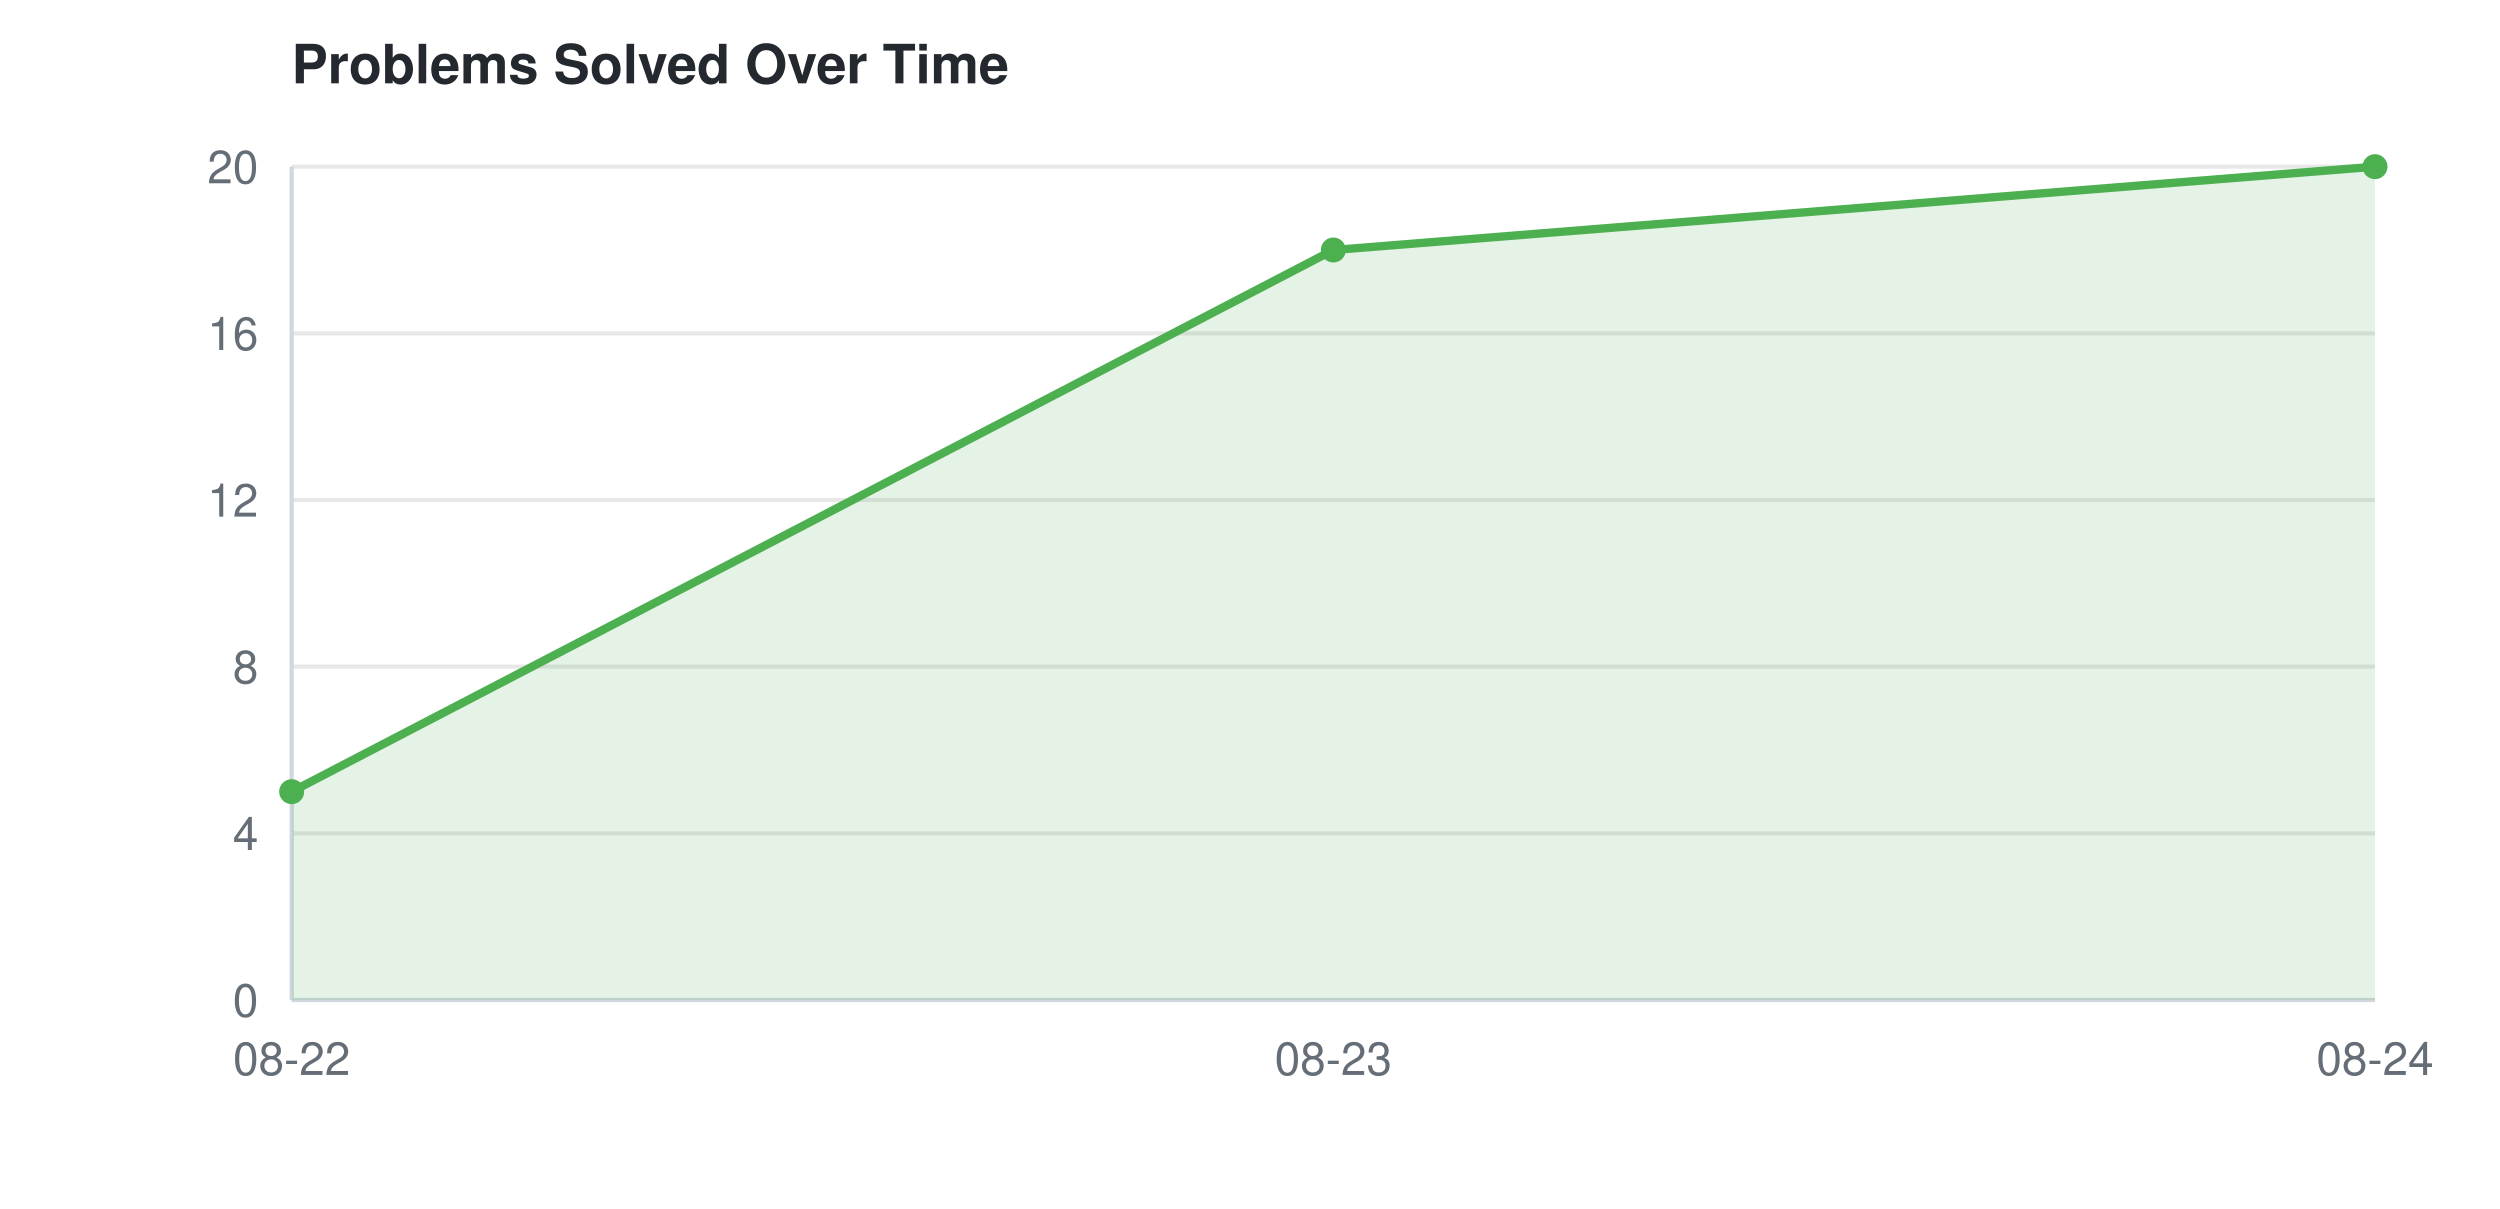
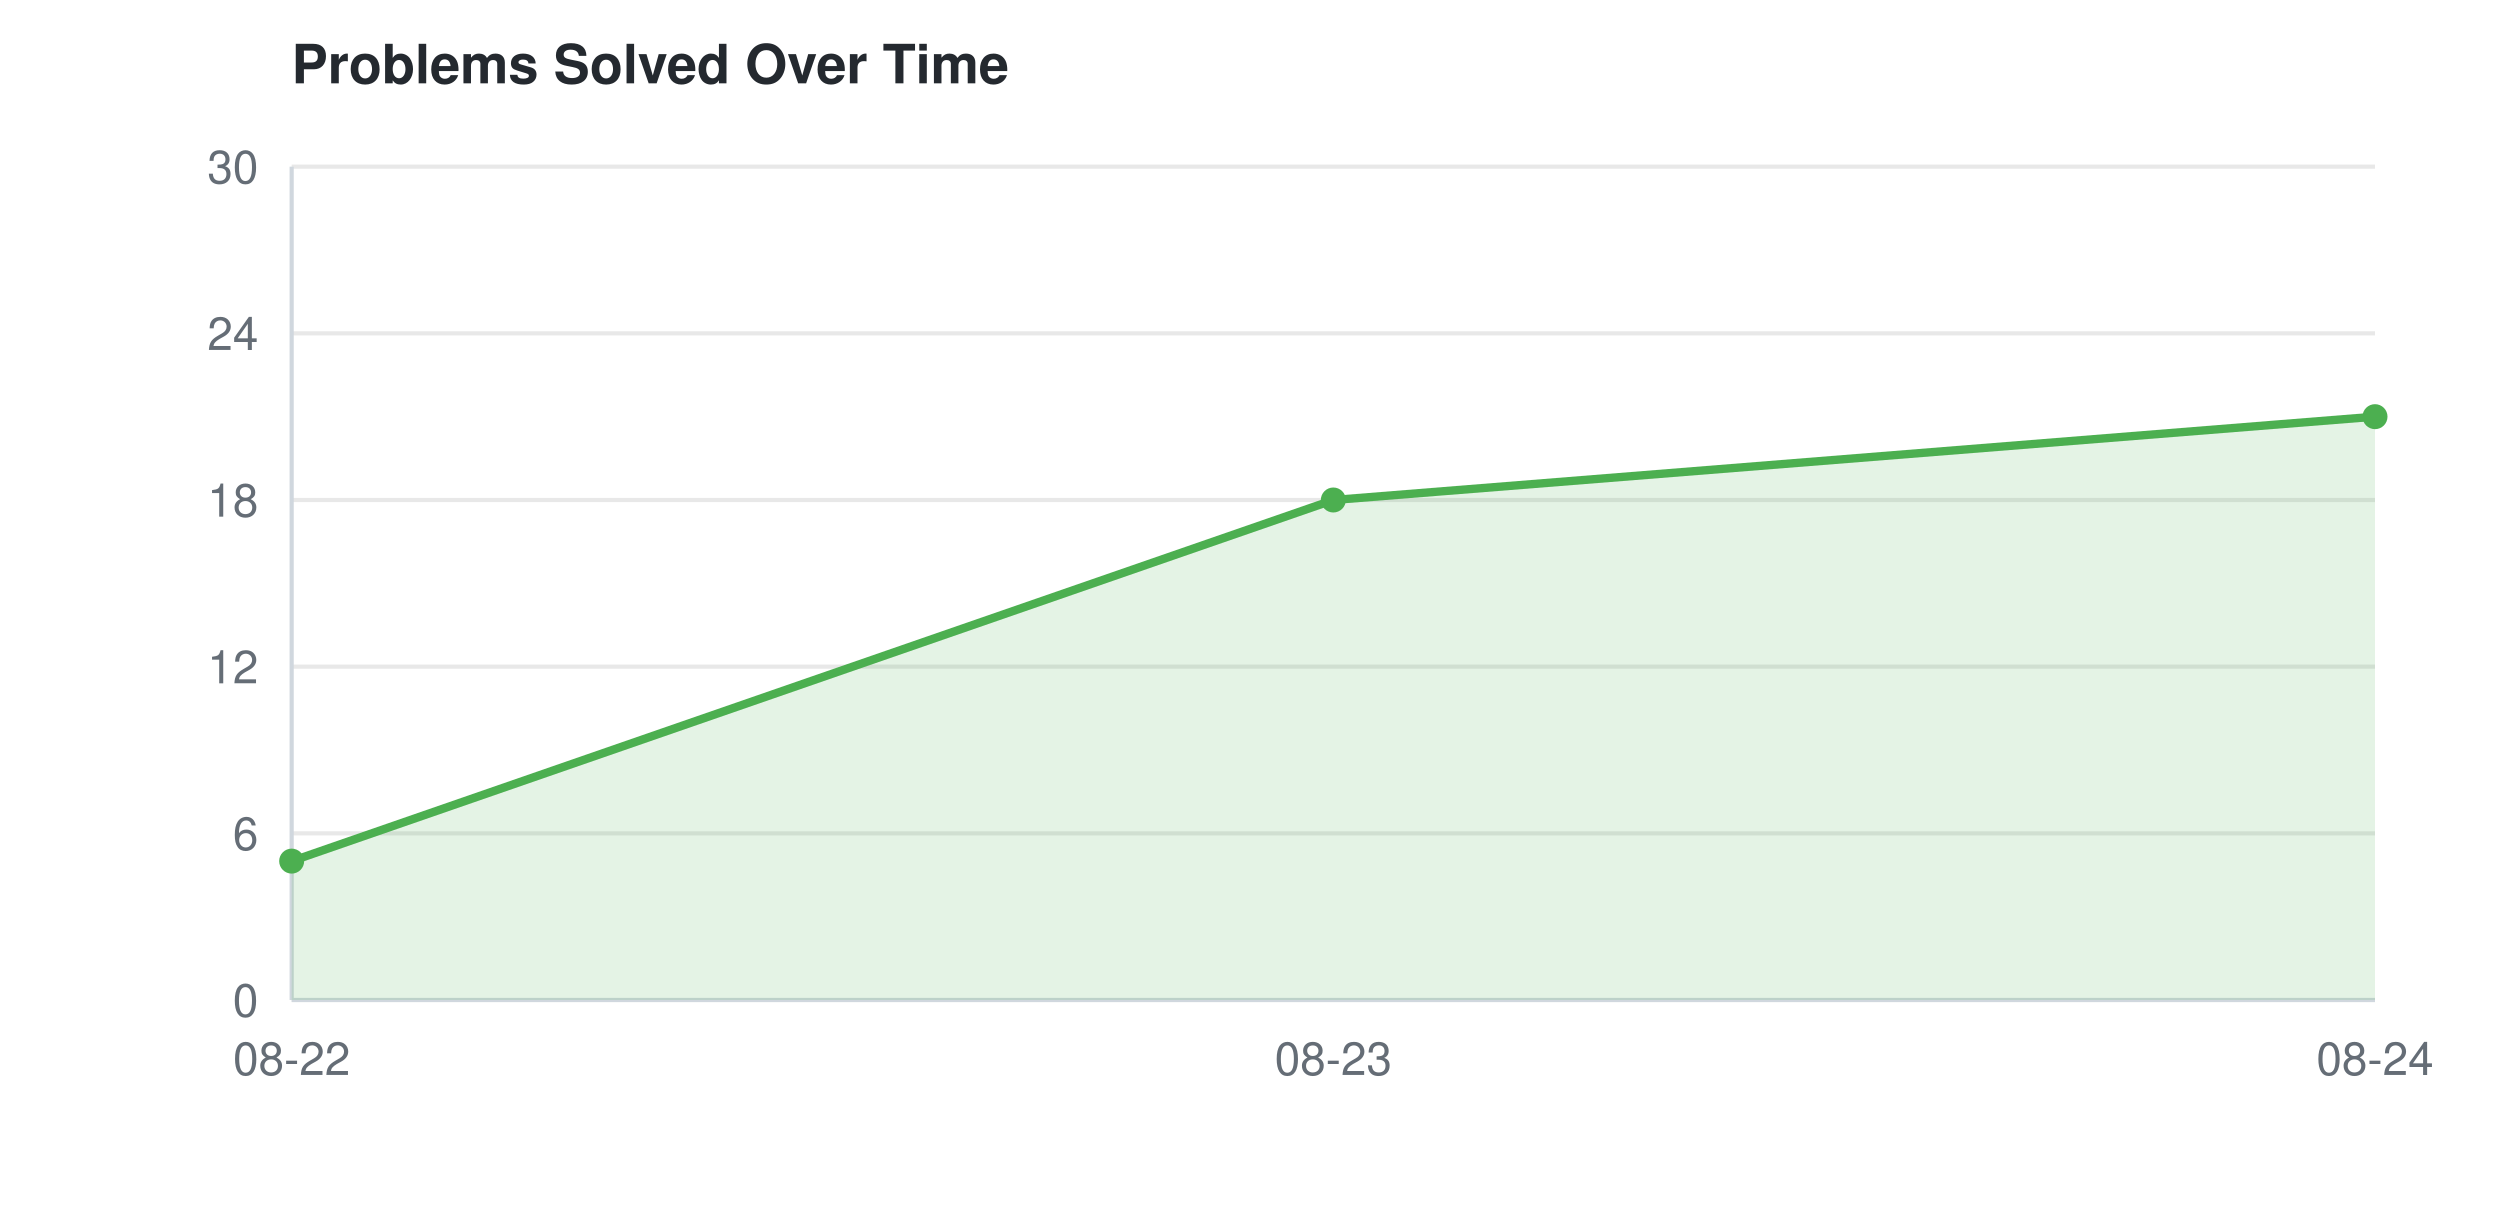
<svg xmlns="http://www.w3.org/2000/svg" width="600" height="290">
  <style>
    text { font-family: -apple-system, BlinkMacSystemFont, "Segoe UI", Helvetica, Arial, sans-serif; font-size: 11px; fill: #656d76; }
    text.title { font-size: 13px; font-weight: 600; fill: #24292f; }
    line.grid { stroke: #e8e8e8; stroke-width: 1; }
    line.axis { stroke: #d0d7de; stroke-width: 1; }
    @media (prefers-color-scheme: dark) {
      text { fill: #8b949e; }
      text.title { fill: #e6edf3; }
      line.grid { stroke: #21262d; }
      line.axis { stroke: #30363d; }
    }
  </style>
  <text class="title" x="70" y="20">Problems Solved Over Time</text>
  <line class="grid" x1="70" y1="240.0" x2="570" y2="240.0" />
  <text x="62" y="244.0" text-anchor="end">0</text>
  <line class="grid" x1="70" y1="200.0" x2="570" y2="200.0" />
-   <text x="62" y="204.0" text-anchor="end">4</text>
+   <text x="62" y="204.0" text-anchor="end">6</text>
  <line class="grid" x1="70" y1="160.0" x2="570" y2="160.0" />
-   <text x="62" y="164.0" text-anchor="end">8</text>
+   <text x="62" y="164.0" text-anchor="end">12</text>
  <line class="grid" x1="70" y1="120.0" x2="570" y2="120.0" />
-   <text x="62" y="124.0" text-anchor="end">12</text>
+   <text x="62" y="124.0" text-anchor="end">18</text>
  <line class="grid" x1="70" y1="80.0" x2="570" y2="80.0" />
-   <text x="62" y="84.0" text-anchor="end">16</text>
+   <text x="62" y="84.0" text-anchor="end">24</text>
  <line class="grid" x1="70" y1="40.0" x2="570" y2="40.0" />
-   <text x="62" y="44.0" text-anchor="end">20</text>
+   <text x="62" y="44.0" text-anchor="end">30</text>
  <line class="axis" x1="70" y1="40" x2="70" y2="240" />
  <line class="axis" x1="70" y1="240" x2="570" y2="240" />
  <text x="70.0" y="258" text-anchor="middle">08-22</text>
  <text x="320.0" y="258" text-anchor="middle">08-23</text>
  <text x="570.0" y="258" text-anchor="middle">08-24</text>
-   <polygon points="70.0,240 70.0,190.0 320.0,60.0 570.0,40.0 570.0,240" fill="#4CAF50" opacity="0.15" />
-   <path d="M70.0,190.0 L320.0,60.0 L570.0,40.0" fill="none" stroke="#4CAF50" stroke-width="2" />
-   <circle cx="70.0" cy="190.0" r="3" fill="#4CAF50" />
-   <circle cx="320.0" cy="60.0" r="3" fill="#4CAF50" />
-   <circle cx="570.0" cy="40.0" r="3" fill="#4CAF50" />
+   <polygon points="70.0,240 70.0,206.667 320.0,120.0 570.0,100.0 570.0,240" fill="#4CAF50" opacity="0.15" />
+   <path d="M70.0,206.667 L320.0,120.0 L570.0,100.0" fill="none" stroke="#4CAF50" stroke-width="2" />
+   <circle cx="70.0" cy="206.667" r="3" fill="#4CAF50" />
+   <circle cx="320.0" cy="120.0" r="3" fill="#4CAF50" />
+   <circle cx="570.0" cy="100.0" r="3" fill="#4CAF50" />
</svg>
